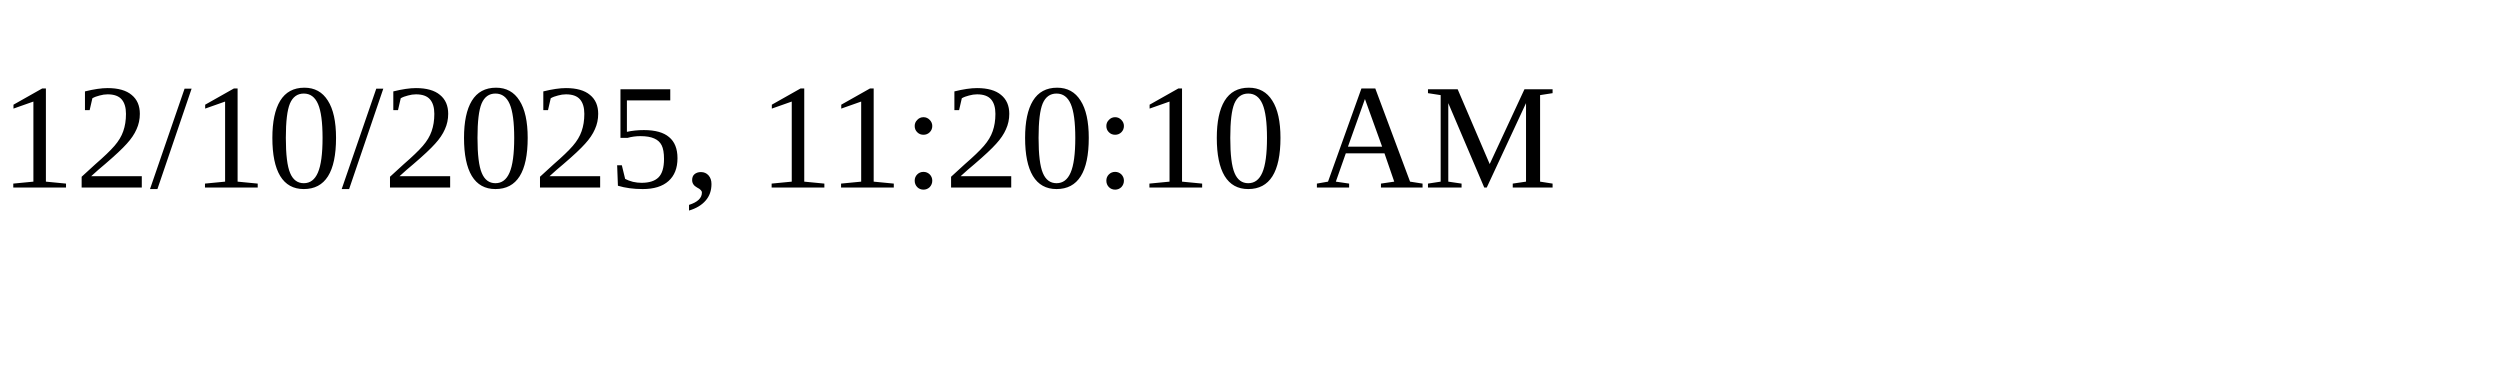
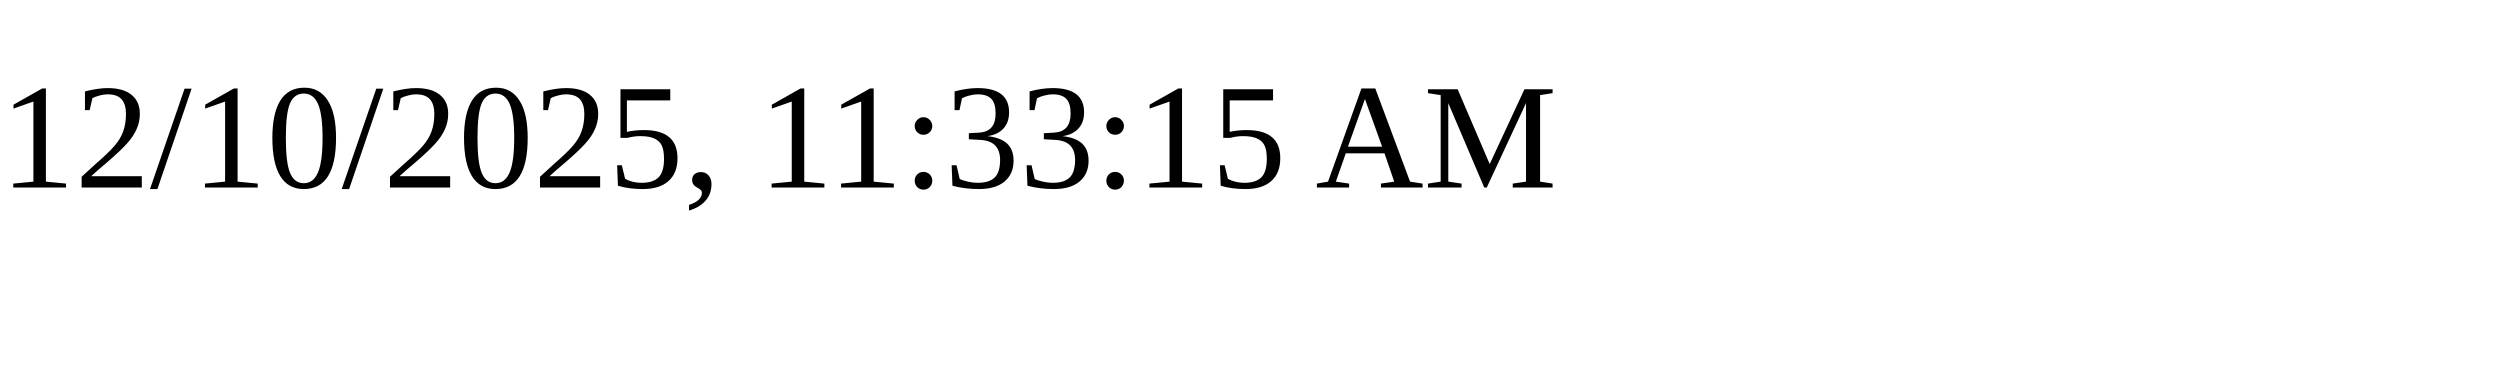
<svg xmlns="http://www.w3.org/2000/svg" height="30" width="200">
-   <text x="0" y="15">12/10/2025, 11:20:10 AM</text>
+   <text x="0" y="15">12/10/2025, 11:33:15 AM</text>
</svg>
